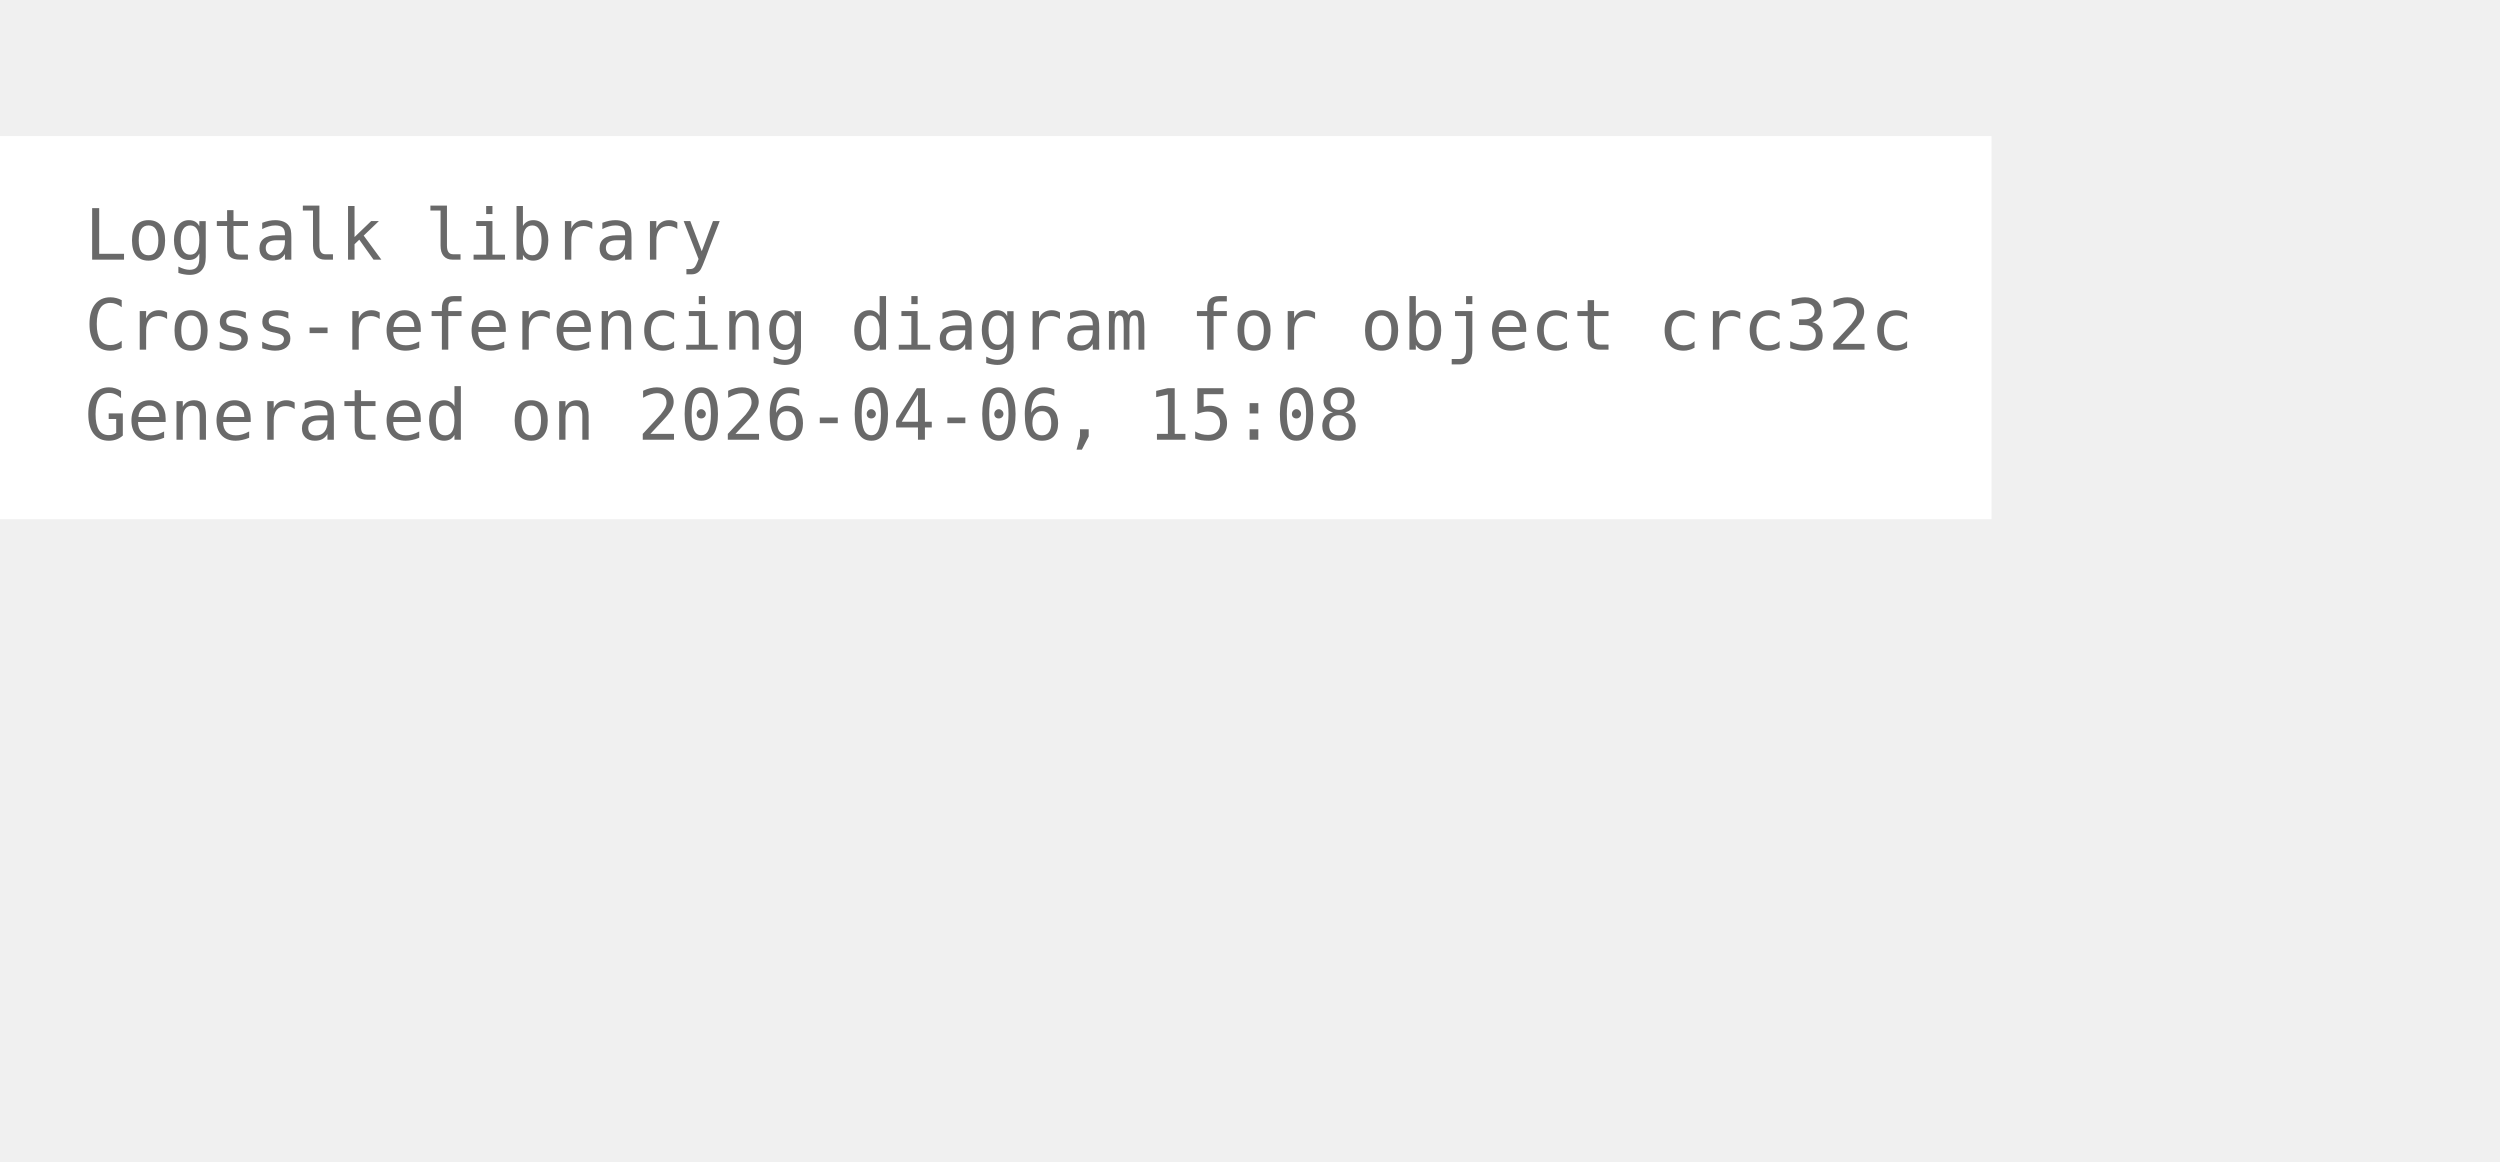
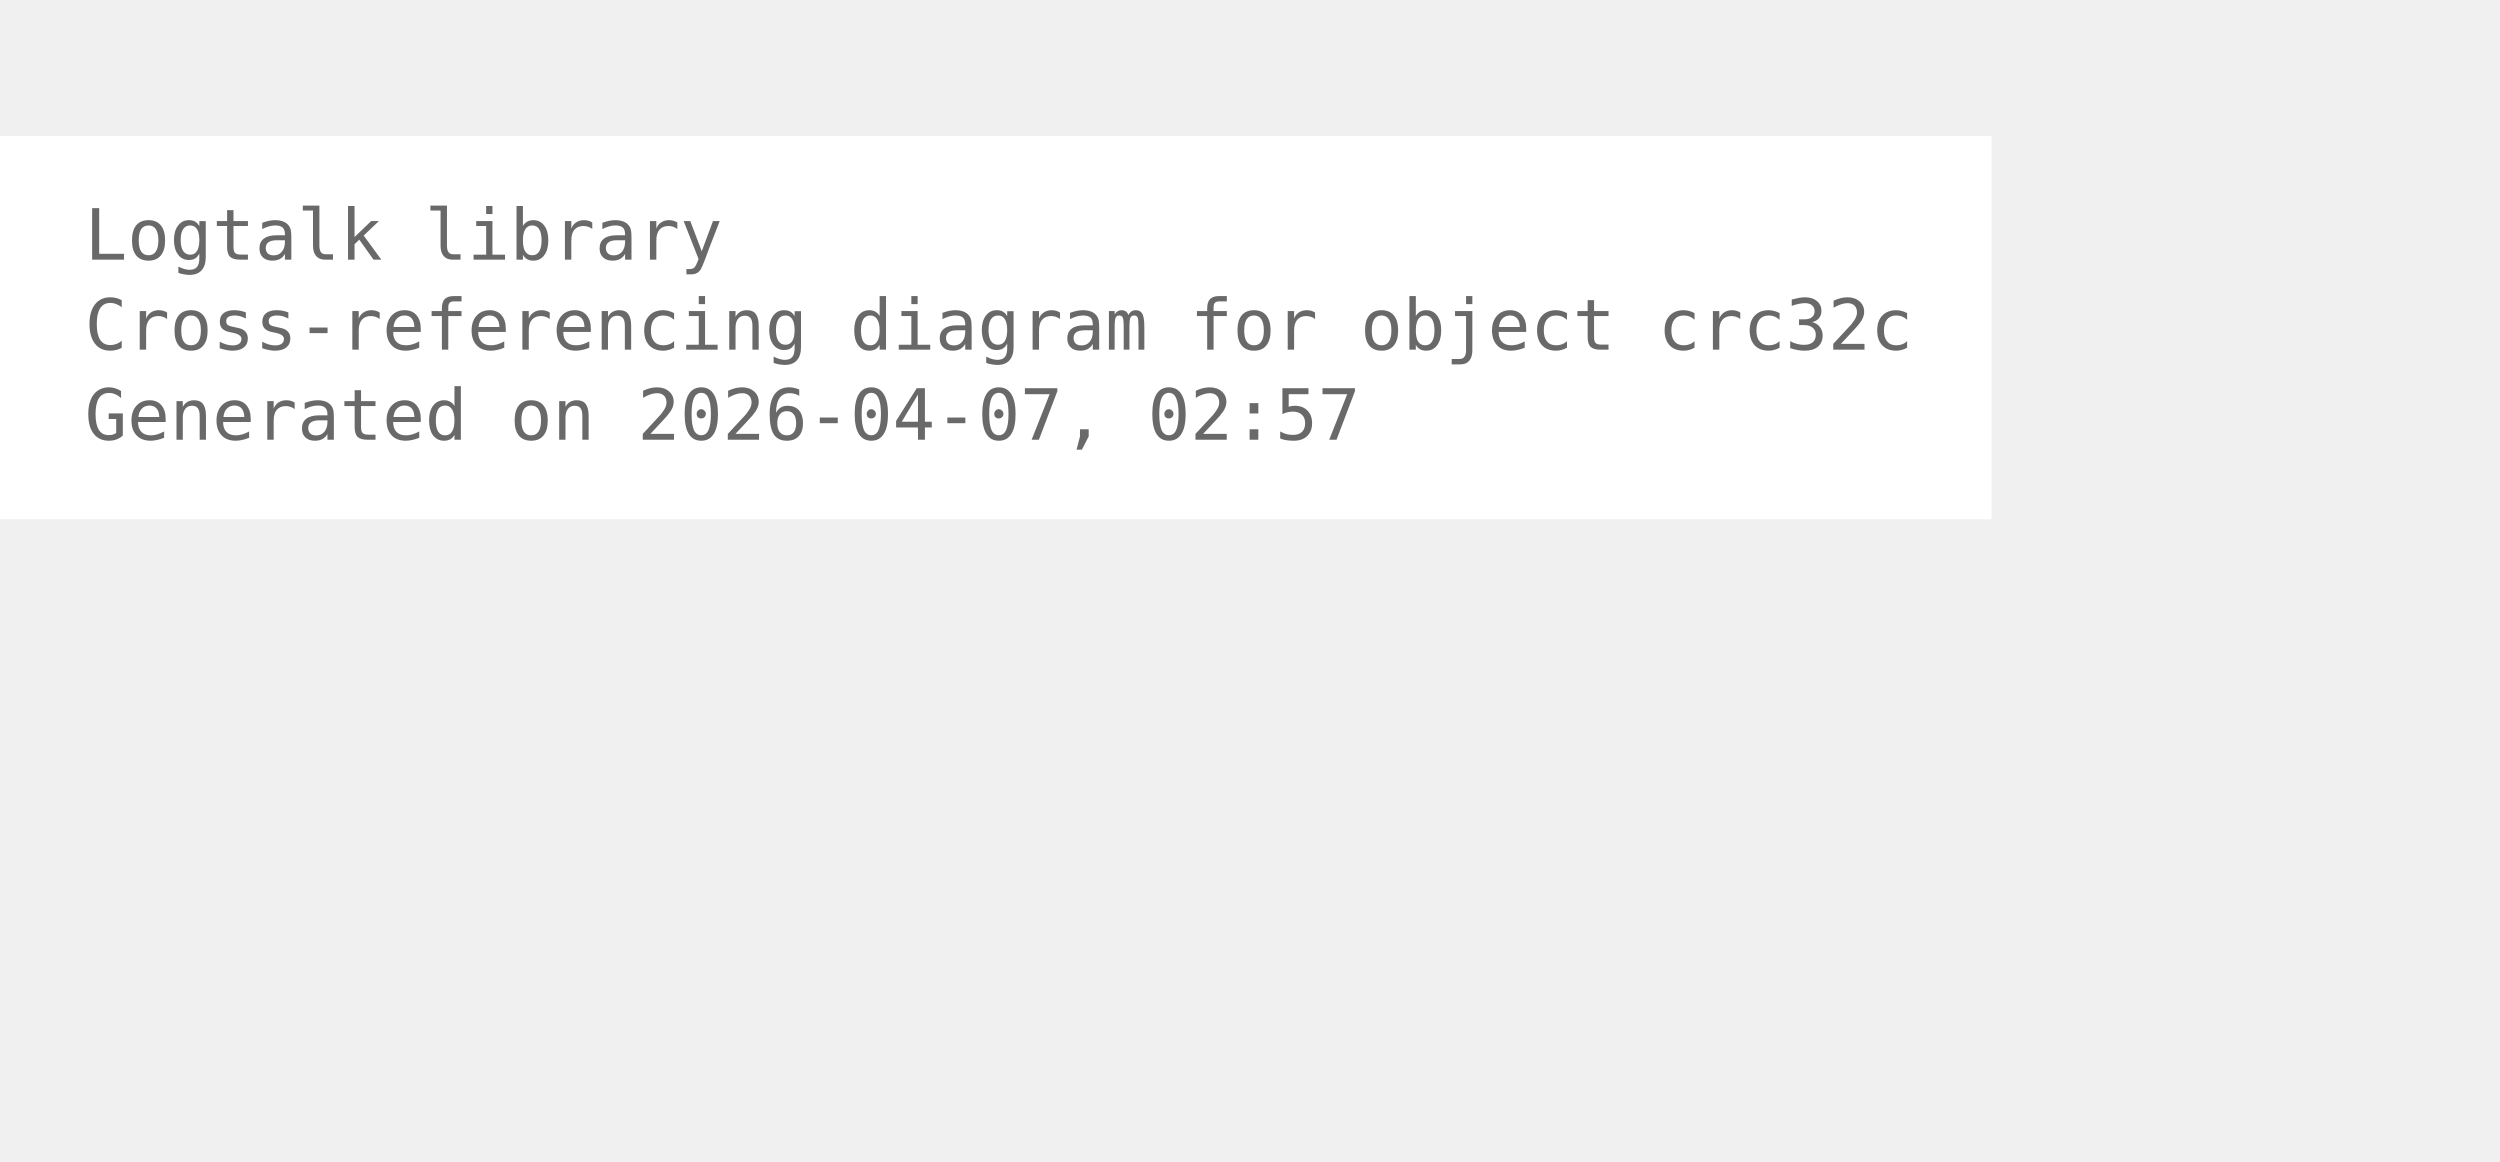
<svg xmlns="http://www.w3.org/2000/svg" width="426pt" height="198pt" viewBox="72.00 72.00 354.00 126.00">
  <g id="graph0" class="graph" transform="scale(1 1) rotate(0) translate(76 122.25)">
    <polygon fill="white" stroke="none" points="-4,4 -4,-50.25 278,-50.25 278,4 -4,4" />
    <text xml:space="preserve" text-anchor="start" x="8" y="-32.75" font-family="Monospace" font-size="10.00" fill="dimgray">Logtalk library</text>
    <text xml:space="preserve" text-anchor="start" x="8" y="-20" font-family="Monospace" font-size="10.00" fill="dimgray">Cross-referencing diagram for object crc32c</text>
-     <text xml:space="preserve" text-anchor="start" x="8" y="-7.25" font-family="Monospace" font-size="10.00" fill="dimgray">Generated on 2026-04-06, 15:08</text>
+     <text xml:space="preserve" text-anchor="start" x="8" y="-7.25" font-family="Monospace" font-size="10.00" fill="dimgray">Generated on 2026-04-07, 02:57</text>
  </g>
</svg>
